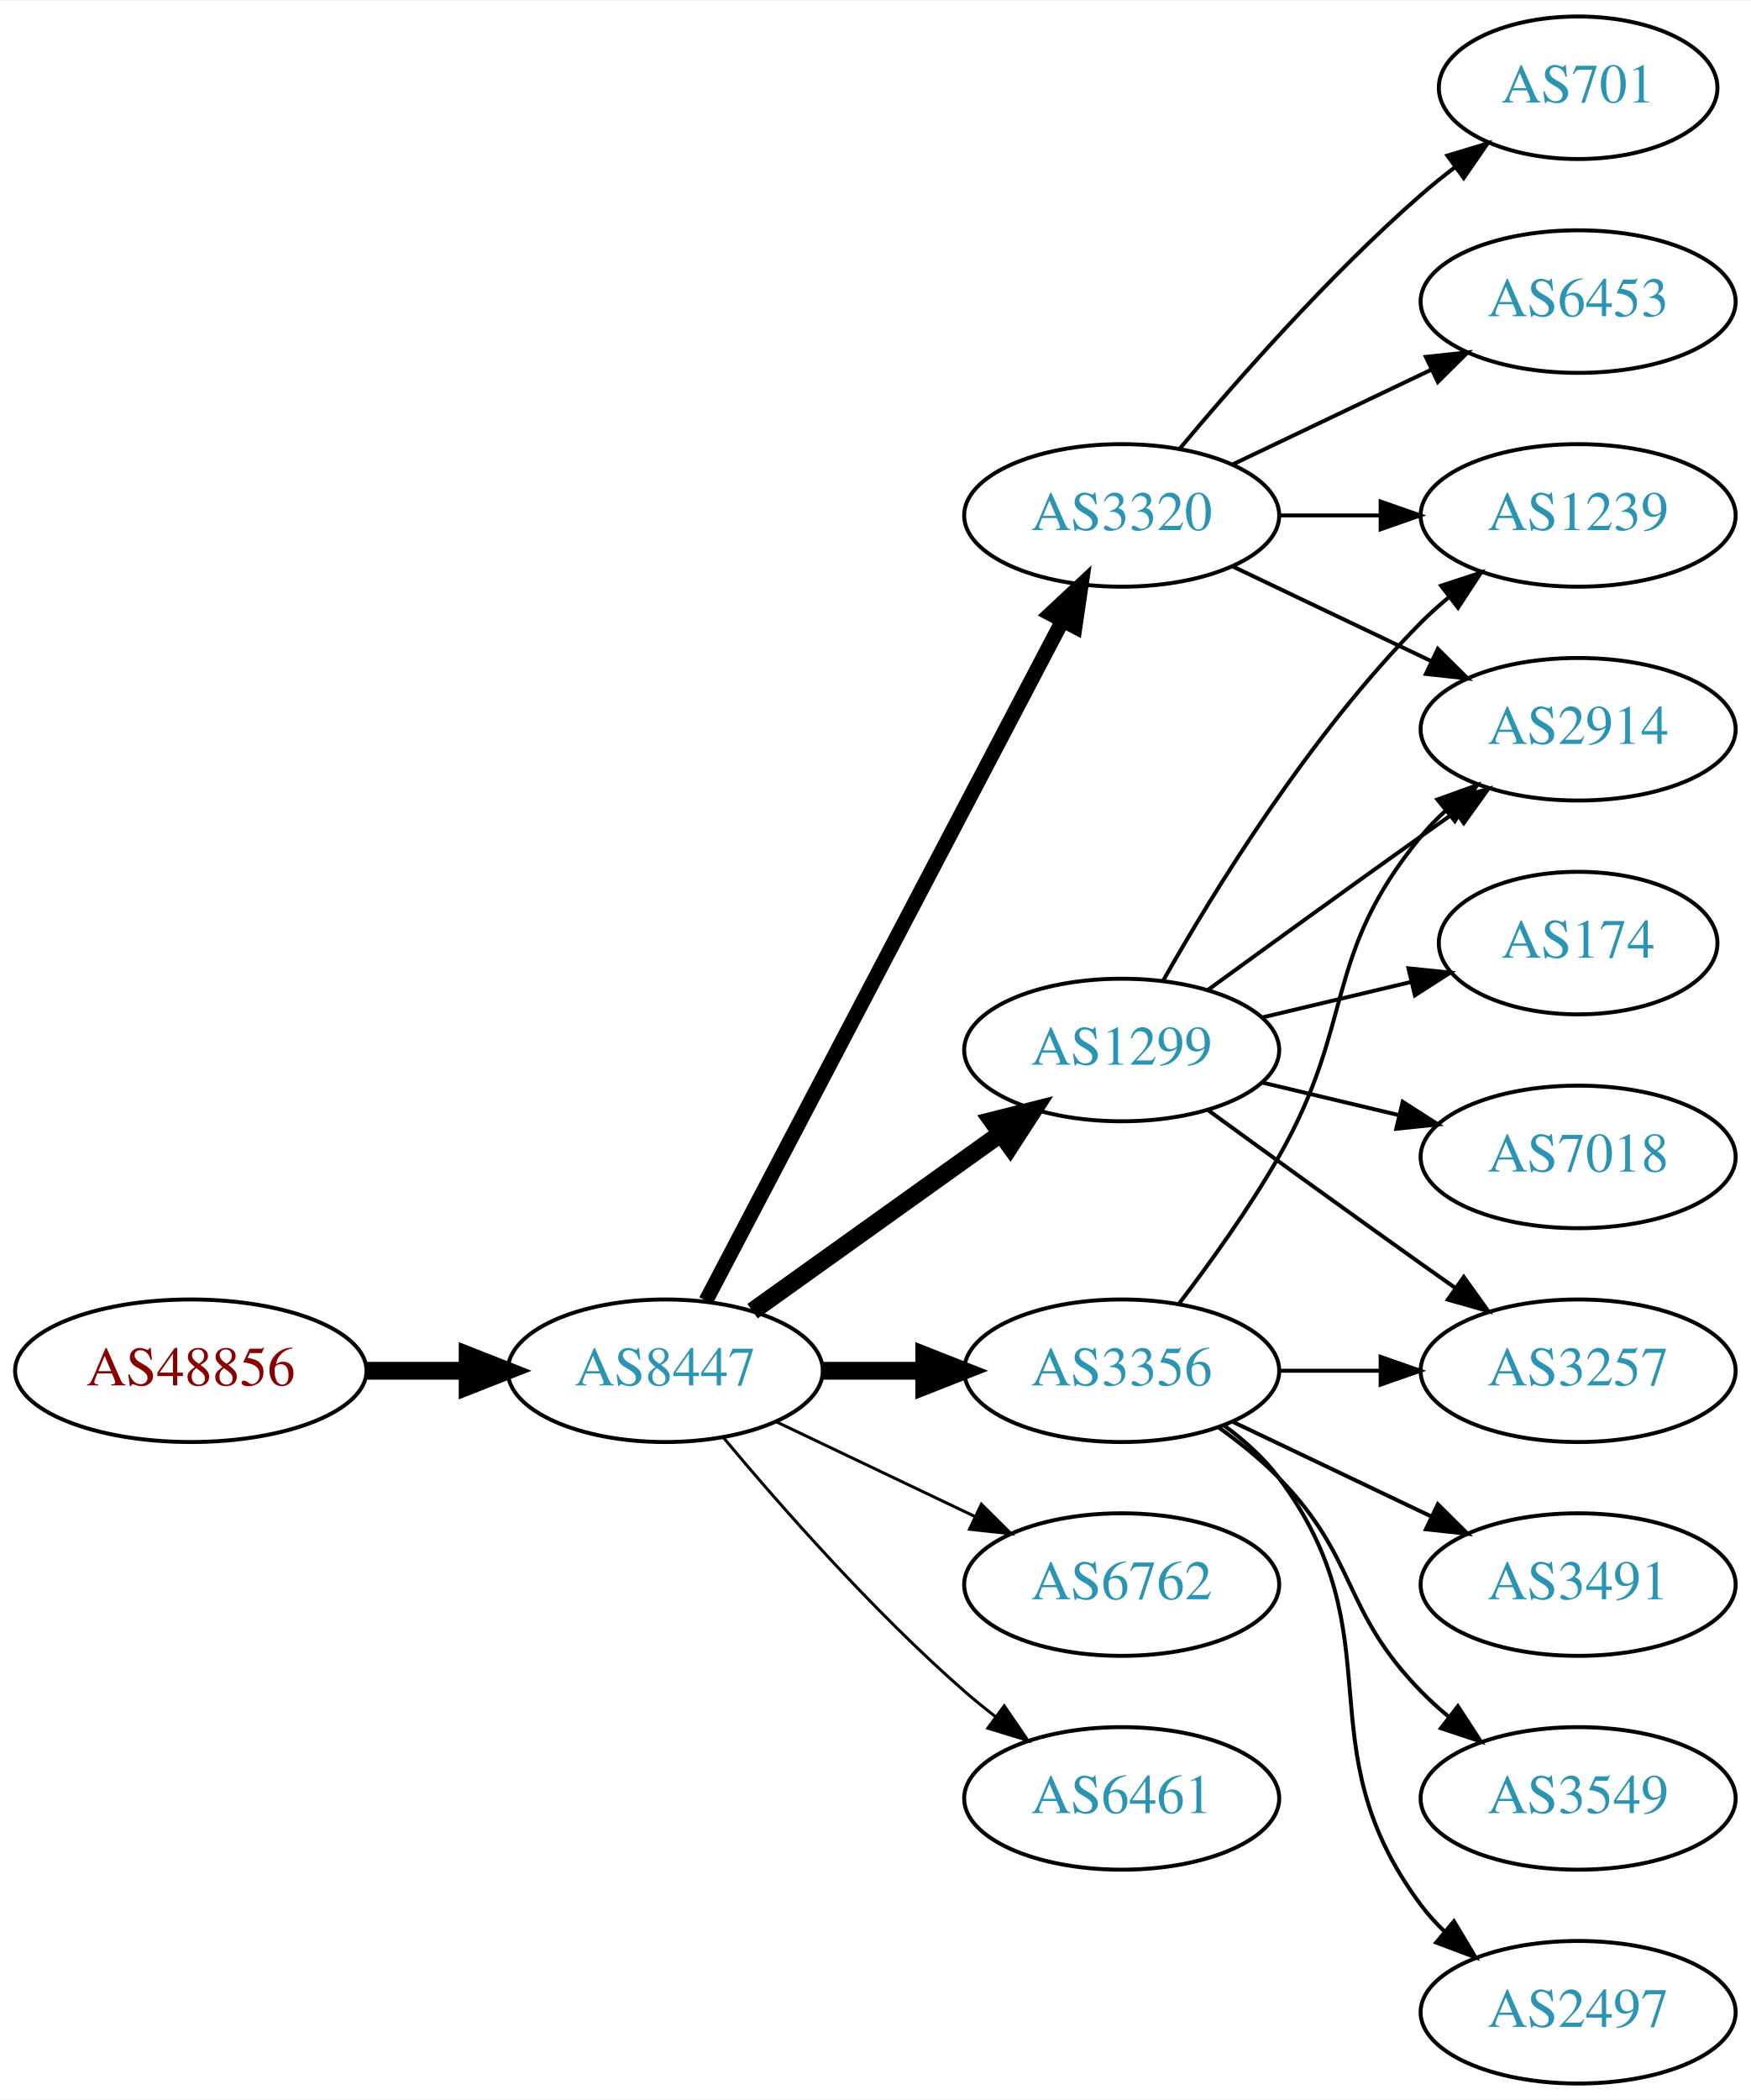
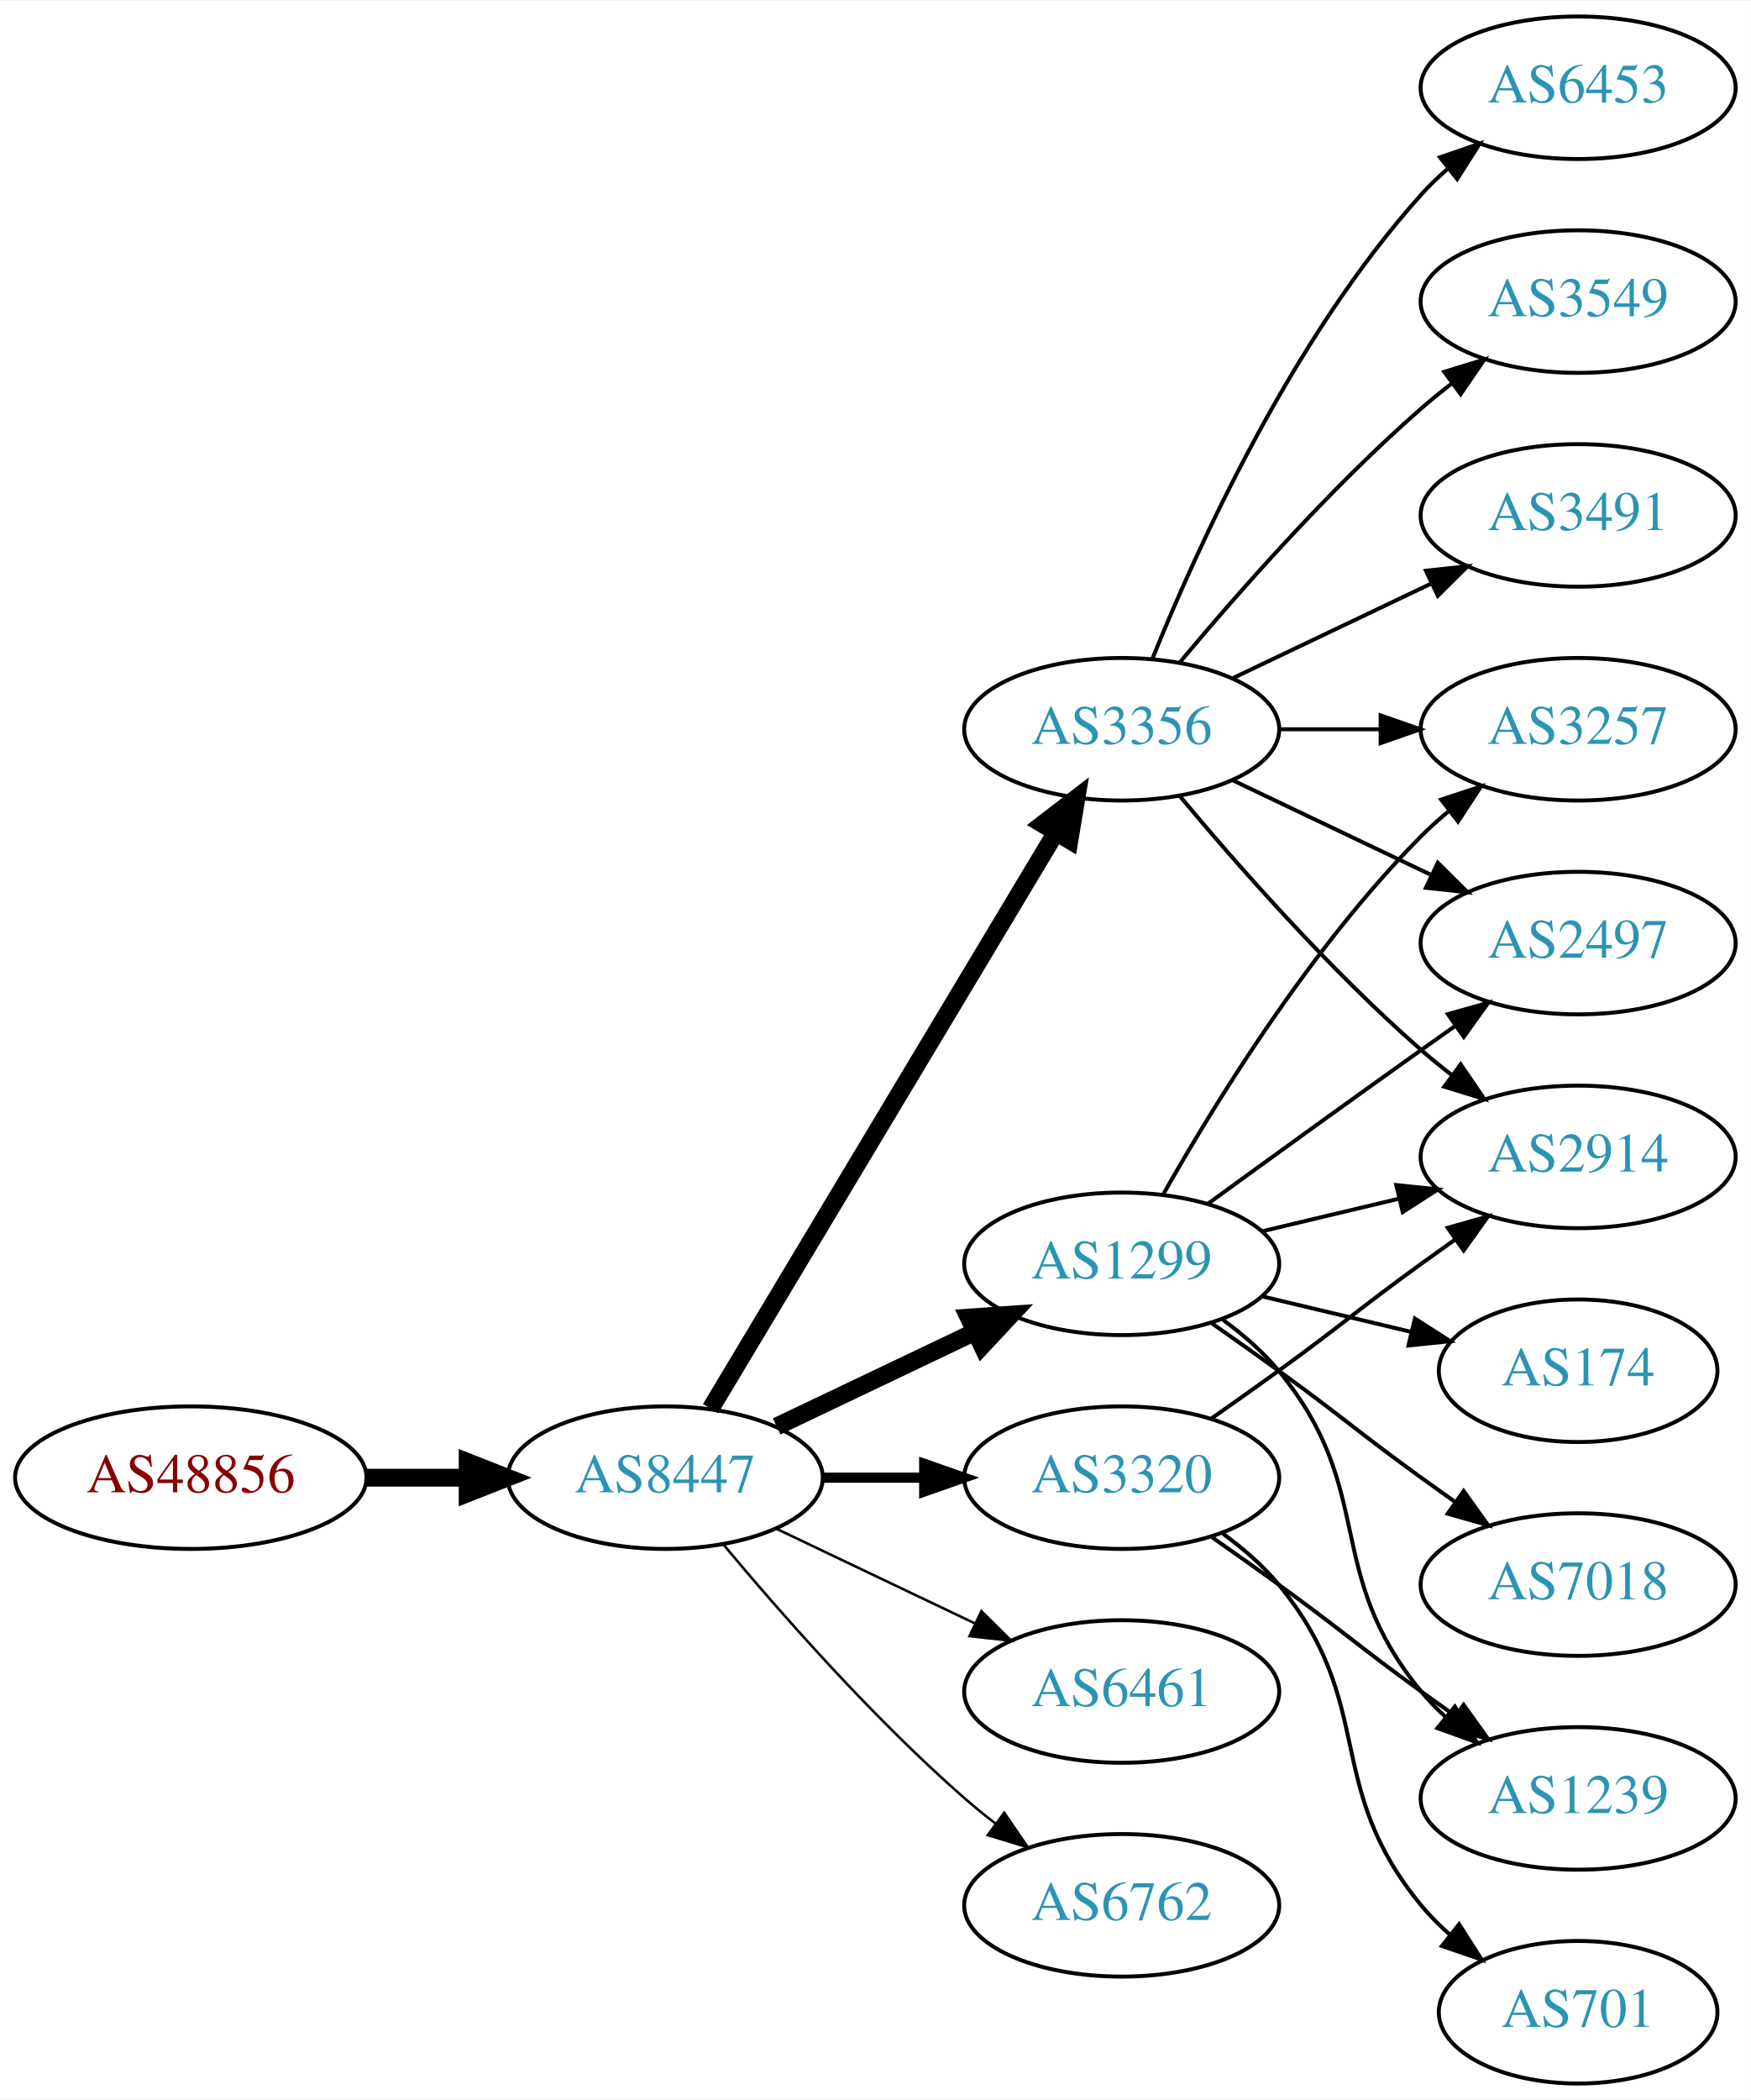
<svg xmlns="http://www.w3.org/2000/svg" xmlns:xlink="http://www.w3.org/1999/xlink" width="442pt" height="530pt" viewBox="0.00 0.00 442.27 530.00">
  <g id="graph0" class="graph" transform="scale(1 1) rotate(0) translate(4 526)">
    <polygon fill="white" stroke="none" points="-4,4 -4,-526 438.271,-526 438.271,4 -4,4" />
    <g id="node1" class="node">
      <g id="a_node1">
        <a xlink:href="/asn/48856" xlink:title="AS48856 ~ Silhouette International Schmied AG [AT]">
-           <ellipse fill="#ffffff" stroke="black" cx="44.196" cy="-180" rx="44.393" ry="18" />
-           <text text-anchor="middle" x="44.196" y="-176.3" font-family="Times,serif" font-size="14.00" fill="#880000">AS48856</text>
+           <ellipse fill="#ffffff" stroke="black" cx="44.196" cy="-153" rx="44.393" ry="18" />
+           <text text-anchor="middle" x="44.196" y="-149.3" font-family="Times,serif" font-size="14.00" fill="#880000">AS48856</text>
        </a>
      </g>
    </g>
    <g id="node2" class="node">
      <g id="a_node2">
        <a xlink:href="/asn/8447" xlink:title="AS8447 ~ A1 Telekom Austria AG [AT]">
-           <ellipse fill="#ffffff" stroke="black" cx="164.039" cy="-180" rx="39.794" ry="18" />
-           <text text-anchor="middle" x="164.039" y="-176.3" font-family="Times,serif" font-size="14.00" fill="#2c94b3">AS8447</text>
+           <ellipse fill="#ffffff" stroke="black" cx="164.039" cy="-153" rx="39.794" ry="18" />
+           <text text-anchor="middle" x="164.039" y="-149.3" font-family="Times,serif" font-size="14.00" fill="#2c94b3">AS8447</text>
        </a>
      </g>
    </g>
    <g id="edge1" class="edge">
-       <path fill="none" stroke="black" stroke-width="4.5" d="M88.407,-180C96.72,-180 105.482,-180 113.965,-180" />
-       <polygon fill="black" stroke="black" stroke-width="4.5" points="114.123,-183.938 124.123,-180 114.123,-176.063 114.123,-183.938" />
+       <path fill="none" stroke="black" stroke-width="4.5" d="M88.407,-153C96.72,-153 105.482,-153 113.965,-153" />
+       <polygon fill="black" stroke="black" stroke-width="4.5" points="114.123,-156.938 124.123,-153 114.123,-149.063 114.123,-156.938" />
    </g>
    <g id="node3" class="node">
      <g id="a_node3">
-         <a xlink:href="/asn/3320" xlink:title="AS3320 ~ DTAG [DE]">
-           <ellipse fill="#ffffff" stroke="black" cx="279.332" cy="-396" rx="39.794" ry="18" />
-           <text text-anchor="middle" x="279.332" y="-392.3" font-family="Times,serif" font-size="14.00" fill="#2c94b3">AS3320</text>
+         <a xlink:href="/asn/1299" xlink:title="AS1299 ~ Telia Carrier [EU]">
+           <ellipse fill="#ffffff" stroke="black" cx="279.332" cy="-207" rx="39.794" ry="18" />
+           <text text-anchor="middle" x="279.332" y="-203.3" font-family="Times,serif" font-size="14.00" fill="#2c94b3">AS1299</text>
        </a>
      </g>
    </g>
    <g id="edge2" class="edge">
-       <path fill="none" stroke="black" stroke-width="3.75" d="M174.31,-197.676C194.151,-235.505 240.829,-324.499 264.316,-369.278" />
-       <polygon fill="black" stroke="black" stroke-width="3.75" points="261.347,-371.152 269.091,-378.383 267.546,-367.901 261.347,-371.152" />
+       <path fill="none" stroke="black" stroke-width="4.5" d="M192.175,-165.934C207.169,-173.081 225.99,-182.052 242.213,-189.785" />
+       <polygon fill="black" stroke="black" stroke-width="4.5" points="240.695,-193.423 251.417,-194.171 244.084,-186.314 240.695,-193.423" />
    </g>
    <g id="node4" class="node">
      <g id="a_node4">
-         <a xlink:href="/asn/1299" xlink:title="AS1299 ~ Telia Carrier [EU]">
-           <ellipse fill="#ffffff" stroke="black" cx="279.332" cy="-261" rx="39.794" ry="18" />
-           <text text-anchor="middle" x="279.332" y="-257.3" font-family="Times,serif" font-size="14.00" fill="#2c94b3">AS1299</text>
+         <a xlink:href="/asn/3356" xlink:title="AS3356 ~ Level 3 Parent, LLC [US]">
+           <ellipse fill="#ffffff" stroke="black" cx="279.332" cy="-342" rx="39.794" ry="18" />
+           <text text-anchor="middle" x="279.332" y="-338.3" font-family="Times,serif" font-size="14.00" fill="#2c94b3">AS3356</text>
        </a>
      </g>
    </g>
    <g id="edge3" class="edge">
-       <path fill="none" stroke="black" stroke-width="4.5" d="M186.083,-195.046C203.697,-207.639 229.036,-225.755 248.701,-239.816" />
-       <polygon fill="black" stroke="black" stroke-width="4.5" points="246.591,-243.147 257.016,-245.76 251.171,-236.741 246.591,-243.147" />
+       <path fill="none" stroke="black" stroke-width="4.5" d="M175.494,-170.442C195.475,-203.775 239.18,-276.686 262.666,-315.866" />
+       <polygon fill="black" stroke="black" stroke-width="4.5" points="259.383,-318.048 267.902,-324.6 266.137,-313.999 259.383,-318.048" />
    </g>
    <g id="node5" class="node">
      <g id="a_node5">
-         <a xlink:href="/asn/3356" xlink:title="AS3356 ~ Level 3 Parent, LLC [US]">
-           <ellipse fill="#ffffff" stroke="black" cx="279.332" cy="-180" rx="39.794" ry="18" />
-           <text text-anchor="middle" x="279.332" y="-176.3" font-family="Times,serif" font-size="14.00" fill="#2c94b3">AS3356</text>
+         <a xlink:href="/asn/6461" xlink:title="AS6461 ~ Zayo Bandwidth [US]">
+           <ellipse fill="#ffffff" stroke="black" cx="279.332" cy="-99" rx="39.794" ry="18" />
+           <text text-anchor="middle" x="279.332" y="-95.3" font-family="Times,serif" font-size="14.00" fill="#2c94b3">AS6461</text>
        </a>
      </g>
    </g>
    <g id="edge4" class="edge">
-       <path fill="none" stroke="black" stroke-width="4.5" d="M203.711,-180C211.914,-180 220.678,-180 229.21,-180" />
-       <polygon fill="black" stroke="black" stroke-width="4.5" points="229.449,-183.938 239.449,-180 229.449,-176.063 229.449,-183.938" />
+       <path fill="none" stroke="black" stroke-width="0.643" d="M192.175,-140.066C207.169,-132.919 225.99,-123.948 242.213,-116.215" />
+       <polygon fill="black" stroke="black" stroke-width="0.643" points="243.895,-119.291 251.417,-111.829 240.884,-112.972 243.895,-119.291" />
    </g>
    <g id="node6" class="node">
      <g id="a_node6">
-         <a xlink:href="/asn/6762" xlink:title="AS6762 ~ TELECOM ITALIA SPARKLE S.p.A. [IT]">
-           <ellipse fill="#ffffff" stroke="black" cx="279.332" cy="-126" rx="39.794" ry="18" />
-           <text text-anchor="middle" x="279.332" y="-122.3" font-family="Times,serif" font-size="14.00" fill="#2c94b3">AS6762</text>
+         <a xlink:href="/asn/3320" xlink:title="AS3320 ~ DTAG [DE]">
+           <ellipse fill="#ffffff" stroke="black" cx="279.332" cy="-153" rx="39.794" ry="18" />
+           <text text-anchor="middle" x="279.332" y="-149.3" font-family="Times,serif" font-size="14.00" fill="#2c94b3">AS3320</text>
        </a>
      </g>
    </g>
    <g id="edge5" class="edge">
-       <path fill="none" stroke="black" stroke-width="0.75" d="M192.175,-167.066C207.169,-159.919 225.99,-150.948 242.213,-143.215" />
-       <polygon fill="black" stroke="black" stroke-width="0.75" points="243.895,-146.291 251.417,-138.829 240.884,-139.972 243.895,-146.291" />
+       <path fill="none" stroke="black" stroke-width="2.571" d="M203.711,-153C211.914,-153 220.678,-153 229.21,-153" />
+       <polygon fill="black" stroke="black" stroke-width="2.571" points="229.449,-156.5 239.449,-153 229.449,-149.5 229.449,-156.5" />
    </g>
    <g id="node7" class="node">
      <g id="a_node7">
-         <a xlink:href="/asn/6461" xlink:title="AS6461 ~ Zayo Bandwidth [US]">
-           <ellipse fill="#ffffff" stroke="black" cx="279.332" cy="-72" rx="39.794" ry="18" />
-           <text text-anchor="middle" x="279.332" y="-68.3" font-family="Times,serif" font-size="14.00" fill="#2c94b3">AS6461</text>
+         <a xlink:href="/asn/6762" xlink:title="AS6762 ~ TELECOM ITALIA SPARKLE S.p.A. [IT]">
+           <ellipse fill="#ffffff" stroke="black" cx="279.332" cy="-45" rx="39.794" ry="18" />
+           <text text-anchor="middle" x="279.332" y="-41.3" font-family="Times,serif" font-size="14.00" fill="#2c94b3">AS6762</text>
        </a>
      </g>
    </g>
    <g id="edge6" class="edge">
-       <path fill="none" stroke="black" stroke-width="0.75" d="M178.669,-163.183C192.951,-146.071 216.498,-119.255 239.685,-99 242.151,-96.846 244.789,-94.706 247.487,-92.628" />
-       <polygon fill="black" stroke="black" stroke-width="0.75" points="249.66,-95.375 255.641,-86.63 245.512,-89.736 249.66,-95.375" />
+       <path fill="none" stroke="black" stroke-width="0.643" d="M178.669,-136.183C192.951,-119.071 216.498,-92.255 239.685,-72 242.151,-69.846 244.789,-67.706 247.487,-65.628" />
+       <polygon fill="black" stroke="black" stroke-width="0.643" points="249.66,-68.375 255.641,-59.63 245.512,-62.736 249.66,-68.375" />
+     </g>
+     <g id="node11" class="node">
+       <g id="a_node11">
+         <a xlink:href="/asn/3257" xlink:title="AS3257 ~ GTT [DE]">
+           <ellipse fill="#ffffff" stroke="black" cx="394.625" cy="-342" rx="39.794" ry="18" />
+           <text text-anchor="middle" x="394.625" y="-338.3" font-family="Times,serif" font-size="14.00" fill="#2c94b3">AS3257</text>
+         </a>
+       </g>
+     </g>
+     <g id="edge13" class="edge">
+       <path fill="none" stroke="black" d="M289.791,-224.49C302.573,-247.096 327.005,-286.886 354.978,-315 357.089,-317.121 359.385,-319.188 361.77,-321.171" />
+       <polygon fill="black" stroke="black" points="360.023,-324.242 370.086,-327.556 364.286,-318.69 360.023,-324.242" />
+     </g>
+     <g id="node12" class="node">
+       <g id="a_node12">
+         <a xlink:href="/asn/2497" xlink:title="AS2497 ~ Internet Initiative Japan Inc. [JP]">
+           <ellipse fill="#ffffff" stroke="black" cx="394.625" cy="-288" rx="39.794" ry="18" />
+           <text text-anchor="middle" x="394.625" y="-284.3" font-family="Times,serif" font-size="14.00" fill="#2c94b3">AS2497</text>
+         </a>
+       </g>
+     </g>
+     <g id="edge14" class="edge">
+       <path fill="none" stroke="black" d="M301.18,-222.222C316.114,-233.091 336.727,-248.025 354.978,-261 357.799,-263.005 360.742,-265.085 363.69,-267.159" />
+       <polygon fill="black" stroke="black" points="361.717,-270.05 371.914,-272.926 365.736,-264.319 361.717,-270.05" />
+     </g>
+     <g id="node13" class="node">
+       <g id="a_node13">
+         <a xlink:href="/asn/2914" xlink:title="AS2914 ~ NTT America, Inc. [US]">
+           <ellipse fill="#ffffff" stroke="black" cx="394.625" cy="-234" rx="39.794" ry="18" />
+           <text text-anchor="middle" x="394.625" y="-230.3" font-family="Times,serif" font-size="14.00" fill="#2c94b3">AS2914</text>
+         </a>
+       </g>
+     </g>
+     <g id="edge16" class="edge">
+       <path fill="none" stroke="black" d="M314.939,-215.248C325.81,-217.838 337.964,-220.735 349.407,-223.462" />
+       <polygon fill="black" stroke="black" points="348.69,-226.889 359.229,-225.803 350.313,-220.08 348.69,-226.889" />
+     </g>
+     <g id="node14" class="node">
+       <g id="a_node14">
+         <a xlink:href="/asn/1239" xlink:title="AS1239 ~ Sprint [US]">
+           <ellipse fill="#ffffff" stroke="black" cx="394.625" cy="-72" rx="39.794" ry="18" />
+           <text text-anchor="middle" x="394.625" y="-68.3" font-family="Times,serif" font-size="14.00" fill="#2c94b3">AS1239</text>
+         </a>
+       </g>
+     </g>
+     <g id="edge15" class="edge">
+       <path fill="none" stroke="black" d="M304.912,-192.844C310.007,-189.128 315.02,-184.799 318.978,-180 344.043,-149.606 329.913,-129.394 354.978,-99 356.833,-96.751 358.92,-94.604 361.139,-92.576" />
+       <polygon fill="black" stroke="black" points="363.488,-95.177 369.044,-86.156 359.075,-89.744 363.488,-95.177" />
+     </g>
+     <g id="node15" class="node">
+       <g id="a_node15">
+         <a xlink:href="/asn/7018" xlink:title="AS7018 ~ AT&amp;T Services, Inc. [US]">
+           <ellipse fill="#ffffff" stroke="black" cx="394.625" cy="-126" rx="39.794" ry="18" />
+           <text text-anchor="middle" x="394.625" y="-122.3" font-family="Times,serif" font-size="14.00" fill="#2c94b3">AS7018</text>
+         </a>
+       </g>
+     </g>
+     <g id="edge17" class="edge">
+       <path fill="none" stroke="black" d="M302.089,-191.991C307.623,-188.121 313.542,-183.936 318.978,-180 335.178,-168.271 338.778,-164.729 354.978,-153 357.781,-150.971 360.712,-148.875 363.653,-146.79" />
+       <polygon fill="black" stroke="black" points="365.704,-149.627 371.868,-141.009 361.675,-143.903 365.704,-149.627" />
+     </g>
+     <g id="node16" class="node">
+       <g id="a_node16">
+         <a xlink:href="/asn/174" xlink:title="AS174 ~ Cogent Communications [US]">
+           <ellipse fill="#ffffff" stroke="black" cx="394.625" cy="-180" rx="35.194" ry="18" />
+           <text text-anchor="middle" x="394.625" y="-176.3" font-family="Times,serif" font-size="14.00" fill="#2c94b3">AS174</text>
+         </a>
+       </g>
+     </g>
+     <g id="edge18" class="edge">
+       <path fill="none" stroke="black" d="M314.939,-198.752C326.733,-195.942 340.038,-192.771 352.306,-189.847" />
+       <polygon fill="black" stroke="black" points="353.394,-193.186 362.311,-187.463 351.772,-186.376 353.394,-193.186" />
    </g>
    <g id="node8" class="node">
      <g id="a_node8">
-         <a xlink:href="/asn/701" xlink:title="AS701 ~ UUNET [US]">
-           <ellipse fill="#ffffff" stroke="black" cx="394.625" cy="-504" rx="35.194" ry="18" />
-           <text text-anchor="middle" x="394.625" y="-500.3" font-family="Times,serif" font-size="14.00" fill="#2c94b3">AS701</text>
+         <a xlink:href="/asn/6453" xlink:title="AS6453 ~ TATA COMMUNICATIONS (AMERICA) INC [US]">
+           <ellipse fill="#ffffff" stroke="black" cx="394.625" cy="-504" rx="39.794" ry="18" />
+           <text text-anchor="middle" x="394.625" y="-500.3" font-family="Times,serif" font-size="14.00" fill="#2c94b3">AS6453</text>
        </a>
      </g>
    </g>
    <g id="edge7" class="edge">
-       <path fill="none" stroke="black" d="M293.962,-412.817C308.244,-429.929 331.791,-456.745 354.978,-477 357.648,-479.332 360.521,-481.648 363.451,-483.886" />
-       <polygon fill="black" stroke="black" points="361.602,-486.87 371.742,-489.939 365.729,-481.216 361.602,-486.87" />
+       <path fill="none" stroke="black" d="M287.079,-359.787C298.13,-387.243 322.184,-440.578 354.978,-477 356.98,-479.224 359.199,-481.363 361.532,-483.397" />
+       <polygon fill="black" stroke="black" points="359.73,-486.433 369.751,-489.873 364.062,-480.935 359.73,-486.433" />
    </g>
    <g id="node9" class="node">
      <g id="a_node9">
-         <a xlink:href="/asn/1239" xlink:title="AS1239 ~ Sprint [US]">
-           <ellipse fill="#ffffff" stroke="black" cx="394.625" cy="-396" rx="39.794" ry="18" />
-           <text text-anchor="middle" x="394.625" y="-392.3" font-family="Times,serif" font-size="14.00" fill="#2c94b3">AS1239</text>
+         <a xlink:href="/asn/3549" xlink:title="AS3549 ~ Level 3 Parent, LLC [US]">
+           <ellipse fill="#ffffff" stroke="black" cx="394.625" cy="-450" rx="39.794" ry="18" />
+           <text text-anchor="middle" x="394.625" y="-446.3" font-family="Times,serif" font-size="14.00" fill="#2c94b3">AS3549</text>
        </a>
      </g>
    </g>
    <g id="edge8" class="edge">
-       <path fill="none" stroke="black" d="M319.004,-396C327.207,-396 335.971,-396 344.503,-396" />
-       <polygon fill="black" stroke="black" points="344.742,-399.5 354.742,-396 344.742,-392.5 344.742,-399.5" />
+       <path fill="none" stroke="black" d="M293.962,-358.817C308.244,-375.929 331.791,-402.745 354.978,-423 357.444,-425.154 360.082,-427.294 362.78,-429.372" />
+       <polygon fill="black" stroke="black" points="360.805,-432.264 370.934,-435.37 364.953,-426.625 360.805,-432.264" />
    </g>
    <g id="node10" class="node">
      <g id="a_node10">
-         <a xlink:href="/asn/2914" xlink:title="AS2914 ~ NTT America, Inc. [US]">
-           <ellipse fill="#ffffff" stroke="black" cx="394.625" cy="-342" rx="39.794" ry="18" />
-           <text text-anchor="middle" x="394.625" y="-338.3" font-family="Times,serif" font-size="14.00" fill="#2c94b3">AS2914</text>
+         <a xlink:href="/asn/3491" xlink:title="AS3491 ~ PCCW Global, Inc. [US]">
+           <ellipse fill="#ffffff" stroke="black" cx="394.625" cy="-396" rx="39.794" ry="18" />
+           <text text-anchor="middle" x="394.625" y="-392.3" font-family="Times,serif" font-size="14.00" fill="#2c94b3">AS3491</text>
        </a>
      </g>
    </g>
    <g id="edge9" class="edge">
-       <path fill="none" stroke="black" d="M307.468,-383.066C322.462,-375.919 341.283,-366.948 357.506,-359.215" />
-       <polygon fill="black" stroke="black" points="359.188,-362.291 366.71,-354.829 356.177,-355.972 359.188,-362.291" />
-     </g>
-     <g id="node11" class="node">
-       <g id="a_node11">
-         <a xlink:href="/asn/6453" xlink:title="AS6453 ~ TATA COMMUNICATIONS (AMERICA) INC [US]">
-           <ellipse fill="#ffffff" stroke="black" cx="394.625" cy="-450" rx="39.794" ry="18" />
-           <text text-anchor="middle" x="394.625" y="-446.3" font-family="Times,serif" font-size="14.00" fill="#2c94b3">AS6453</text>
-         </a>
-       </g>
+       <path fill="none" stroke="black" d="M307.468,-354.934C322.462,-362.081 341.283,-371.052 357.506,-378.785" />
+       <polygon fill="black" stroke="black" points="356.177,-382.028 366.71,-383.171 359.188,-375.709 356.177,-382.028" />
    </g>
    <g id="edge10" class="edge">
-       <path fill="none" stroke="black" d="M307.468,-408.934C322.462,-416.081 341.283,-425.052 357.506,-432.785" />
-       <polygon fill="black" stroke="black" points="356.177,-436.028 366.71,-437.171 359.188,-429.709 356.177,-436.028" />
+       <path fill="none" stroke="black" d="M319.004,-342C327.207,-342 335.971,-342 344.503,-342" />
+       <polygon fill="black" stroke="black" points="344.742,-345.5 354.742,-342 344.742,-338.5 344.742,-345.5" />
+     </g>
+     <g id="edge11" class="edge">
+       <path fill="none" stroke="black" d="M307.468,-329.066C322.462,-321.919 341.283,-312.948 357.506,-305.215" />
+       <polygon fill="black" stroke="black" points="359.188,-308.291 366.71,-300.829 356.177,-301.972 359.188,-308.291" />
    </g>
    <g id="edge12" class="edge">
-       <path fill="none" stroke="black" d="M289.791,-278.49C302.573,-301.096 327.005,-340.886 354.978,-369 357.089,-371.121 359.385,-373.188 361.77,-375.171" />
-       <polygon fill="black" stroke="black" points="360.023,-378.242 370.086,-381.556 364.286,-372.69 360.023,-378.242" />
-     </g>
-     <g id="edge14" class="edge">
-       <path fill="none" stroke="black" d="M301.18,-276.222C316.114,-287.091 336.727,-302.025 354.978,-315 357.799,-317.005 360.742,-319.085 363.69,-321.159" />
-       <polygon fill="black" stroke="black" points="361.717,-324.05 371.914,-326.926 365.736,-318.319 361.717,-324.05" />
-     </g>
-     <g id="node12" class="node">
-       <g id="a_node12">
-         <a xlink:href="/asn/7018" xlink:title="AS7018 ~ AT&amp;T Services, Inc. [US]">
-           <ellipse fill="#ffffff" stroke="black" cx="394.625" cy="-234" rx="39.794" ry="18" />
-           <text text-anchor="middle" x="394.625" y="-230.3" font-family="Times,serif" font-size="14.00" fill="#2c94b3">AS7018</text>
-         </a>
-       </g>
-     </g>
-     <g id="edge11" class="edge">
-       <path fill="none" stroke="black" d="M314.939,-252.752C325.81,-250.162 337.964,-247.265 349.407,-244.538" />
-       <polygon fill="black" stroke="black" points="350.313,-247.92 359.229,-242.197 348.69,-241.111 350.313,-247.92" />
-     </g>
-     <g id="node13" class="node">
-       <g id="a_node13">
-         <a xlink:href="/asn/3257" xlink:title="AS3257 ~ GTT [DE]">
-           <ellipse fill="#ffffff" stroke="black" cx="394.625" cy="-180" rx="39.794" ry="18" />
-           <text text-anchor="middle" x="394.625" y="-176.3" font-family="Times,serif" font-size="14.00" fill="#2c94b3">AS3257</text>
-         </a>
-       </g>
-     </g>
-     <g id="edge13" class="edge">
-       <path fill="none" stroke="black" d="M301.18,-245.778C316.114,-234.909 336.727,-219.975 354.978,-207 357.799,-204.995 360.742,-202.915 363.69,-200.841" />
-       <polygon fill="black" stroke="black" points="365.736,-203.681 371.914,-195.074 361.717,-197.95 365.736,-203.681" />
-     </g>
-     <g id="node14" class="node">
-       <g id="a_node14">
-         <a xlink:href="/asn/174" xlink:title="AS174 ~ Cogent Communications [US]">
-           <ellipse fill="#ffffff" stroke="black" cx="394.625" cy="-288" rx="35.194" ry="18" />
-           <text text-anchor="middle" x="394.625" y="-284.3" font-family="Times,serif" font-size="14.00" fill="#2c94b3">AS174</text>
-         </a>
-       </g>
-     </g>
-     <g id="edge15" class="edge">
-       <path fill="none" stroke="black" d="M314.939,-269.248C326.733,-272.058 340.038,-275.229 352.306,-278.153" />
-       <polygon fill="black" stroke="black" points="351.772,-281.624 362.311,-280.537 353.394,-274.814 351.772,-281.624" />
+       <path fill="none" stroke="black" d="M293.962,-325.183C308.244,-308.071 331.791,-281.255 354.978,-261 357.444,-258.846 360.082,-256.706 362.78,-254.628" />
+       <polygon fill="black" stroke="black" points="364.953,-257.375 370.934,-248.63 360.805,-251.736 364.953,-257.375" />
    </g>
    <g id="edge20" class="edge">
-       <path fill="none" stroke="black" d="M293.793,-196.913C301.686,-207.27 311.535,-220.992 318.978,-234 338.543,-268.194 329.913,-284.606 354.978,-315 356.833,-317.25 358.92,-319.396 361.139,-321.424" />
-       <polygon fill="black" stroke="black" points="359.075,-324.256 369.044,-327.844 363.488,-318.823 359.075,-324.256" />
-     </g>
-     <g id="edge19" class="edge">
-       <path fill="none" stroke="black" d="M319.004,-180C327.207,-180 335.971,-180 344.503,-180" />
-       <polygon fill="black" stroke="black" points="344.742,-183.5 354.742,-180 344.742,-176.5 344.742,-183.5" />
-     </g>
-     <g id="node15" class="node">
-       <g id="a_node15">
-         <a xlink:href="/asn/3491" xlink:title="AS3491 ~ PCCW Global, Inc. [US]">
-           <ellipse fill="#ffffff" stroke="black" cx="394.625" cy="-126" rx="39.794" ry="18" />
-           <text text-anchor="middle" x="394.625" y="-122.3" font-family="Times,serif" font-size="14.00" fill="#2c94b3">AS3491</text>
-         </a>
-       </g>
-     </g>
-     <g id="edge16" class="edge">
-       <path fill="none" stroke="black" d="M307.468,-167.066C322.462,-159.919 341.283,-150.948 357.506,-143.215" />
-       <polygon fill="black" stroke="black" points="359.188,-146.291 366.71,-138.829 356.177,-139.972 359.188,-146.291" />
-     </g>
-     <g id="node16" class="node">
-       <g id="a_node16">
-         <a xlink:href="/asn/3549" xlink:title="AS3549 ~ Level 3 Parent, LLC [US]">
-           <ellipse fill="#ffffff" stroke="black" cx="394.625" cy="-72" rx="39.794" ry="18" />
-           <text text-anchor="middle" x="394.625" y="-68.3" font-family="Times,serif" font-size="14.00" fill="#2c94b3">AS3549</text>
-         </a>
-       </g>
-     </g>
-     <g id="edge17" class="edge">
-       <path fill="none" stroke="black" d="M303.926,-165.611C309.182,-161.852 314.513,-157.563 318.978,-153 339.151,-132.383 334.806,-119.617 354.978,-99 357.071,-96.861 359.354,-94.782 361.731,-92.79" />
-       <polygon fill="black" stroke="black" points="364.249,-95.268 370.031,-86.389 359.974,-89.725 364.249,-95.268" />
+       <path fill="none" stroke="black" d="M302.089,-168.009C307.623,-171.879 313.542,-176.064 318.978,-180 335.178,-191.729 338.778,-195.271 354.978,-207 357.781,-209.029 360.712,-211.125 363.653,-213.21" />
+       <polygon fill="black" stroke="black" points="361.675,-216.097 371.868,-218.991 365.704,-210.373 361.675,-216.097" />
+     </g>
+     <g id="edge21" class="edge">
+       <path fill="none" stroke="black" d="M302.089,-137.991C307.623,-134.121 313.542,-129.936 318.978,-126 335.178,-114.271 338.778,-110.729 354.978,-99 357.781,-96.971 360.712,-94.875 363.653,-92.79" />
+       <polygon fill="black" stroke="black" points="365.704,-95.627 371.868,-87.009 361.675,-89.903 365.704,-95.627" />
    </g>
    <g id="node17" class="node">
      <g id="a_node17">
-         <a xlink:href="/asn/2497" xlink:title="AS2497 ~ Internet Initiative Japan Inc. [JP]">
-           <ellipse fill="#ffffff" stroke="black" cx="394.625" cy="-18" rx="39.794" ry="18" />
-           <text text-anchor="middle" x="394.625" y="-14.3" font-family="Times,serif" font-size="14.00" fill="#2c94b3">AS2497</text>
-         </a>
-       </g>
-     </g>
-     <g id="edge18" class="edge">
-       <path fill="none" stroke="black" d="M305.262,-166.118C310.338,-162.389 315.256,-157.984 318.978,-153 349.249,-112.458 324.707,-85.542 354.978,-45 356.723,-42.664 358.73,-40.455 360.893,-38.383" />
-       <polygon fill="black" stroke="black" points="363.253,-40.973 368.694,-31.882 358.771,-35.595 363.253,-40.973" />
+         <a xlink:href="/asn/701" xlink:title="AS701 ~ UUNET [US]">
+           <ellipse fill="#ffffff" stroke="black" cx="394.625" cy="-18" rx="35.194" ry="18" />
+           <text text-anchor="middle" x="394.625" y="-14.3" font-family="Times,serif" font-size="14.00" fill="#2c94b3">AS701</text>
+         </a>
+       </g>
+     </g>
+     <g id="edge19" class="edge">
+       <path fill="none" stroke="black" d="M304.912,-138.844C310.007,-135.128 315.02,-130.799 318.978,-126 344.043,-95.606 329.913,-75.394 354.978,-45 357.113,-42.411 359.556,-39.959 362.152,-37.666" />
+       <polygon fill="black" stroke="black" points="364.56,-40.224 370.251,-31.288 360.229,-34.725 364.56,-40.224" />
    </g>
  </g>
</svg>
